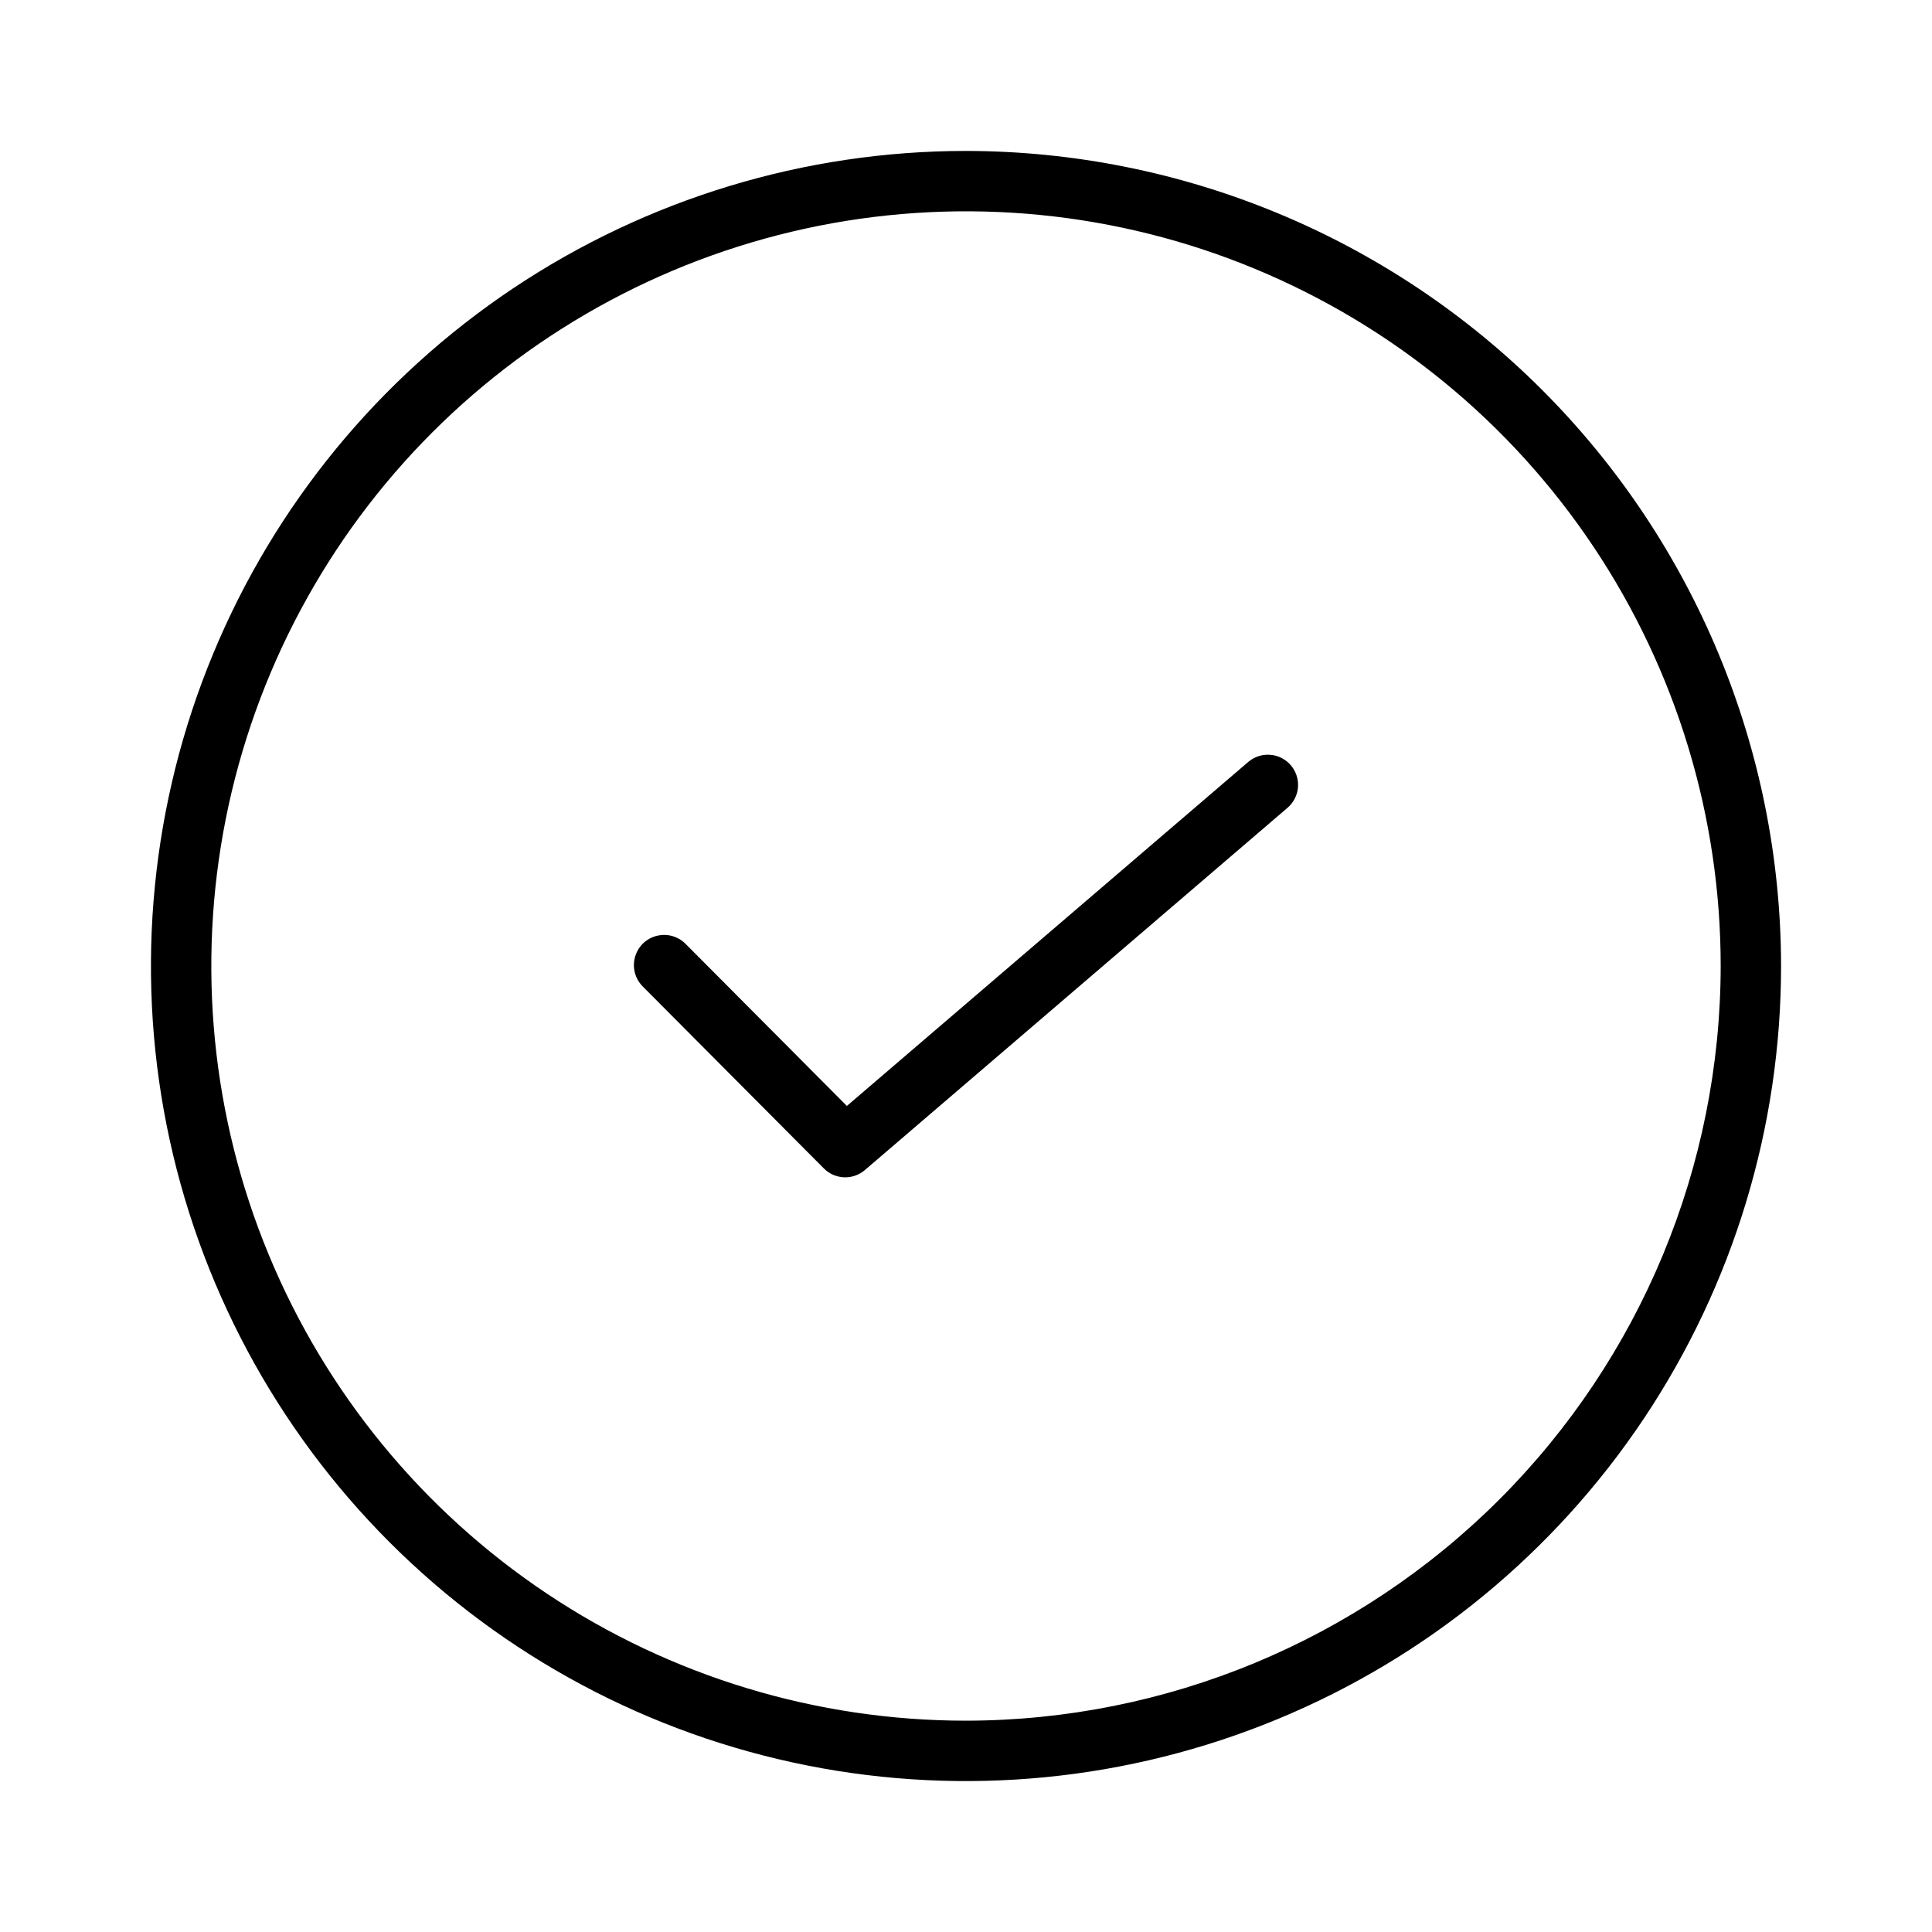
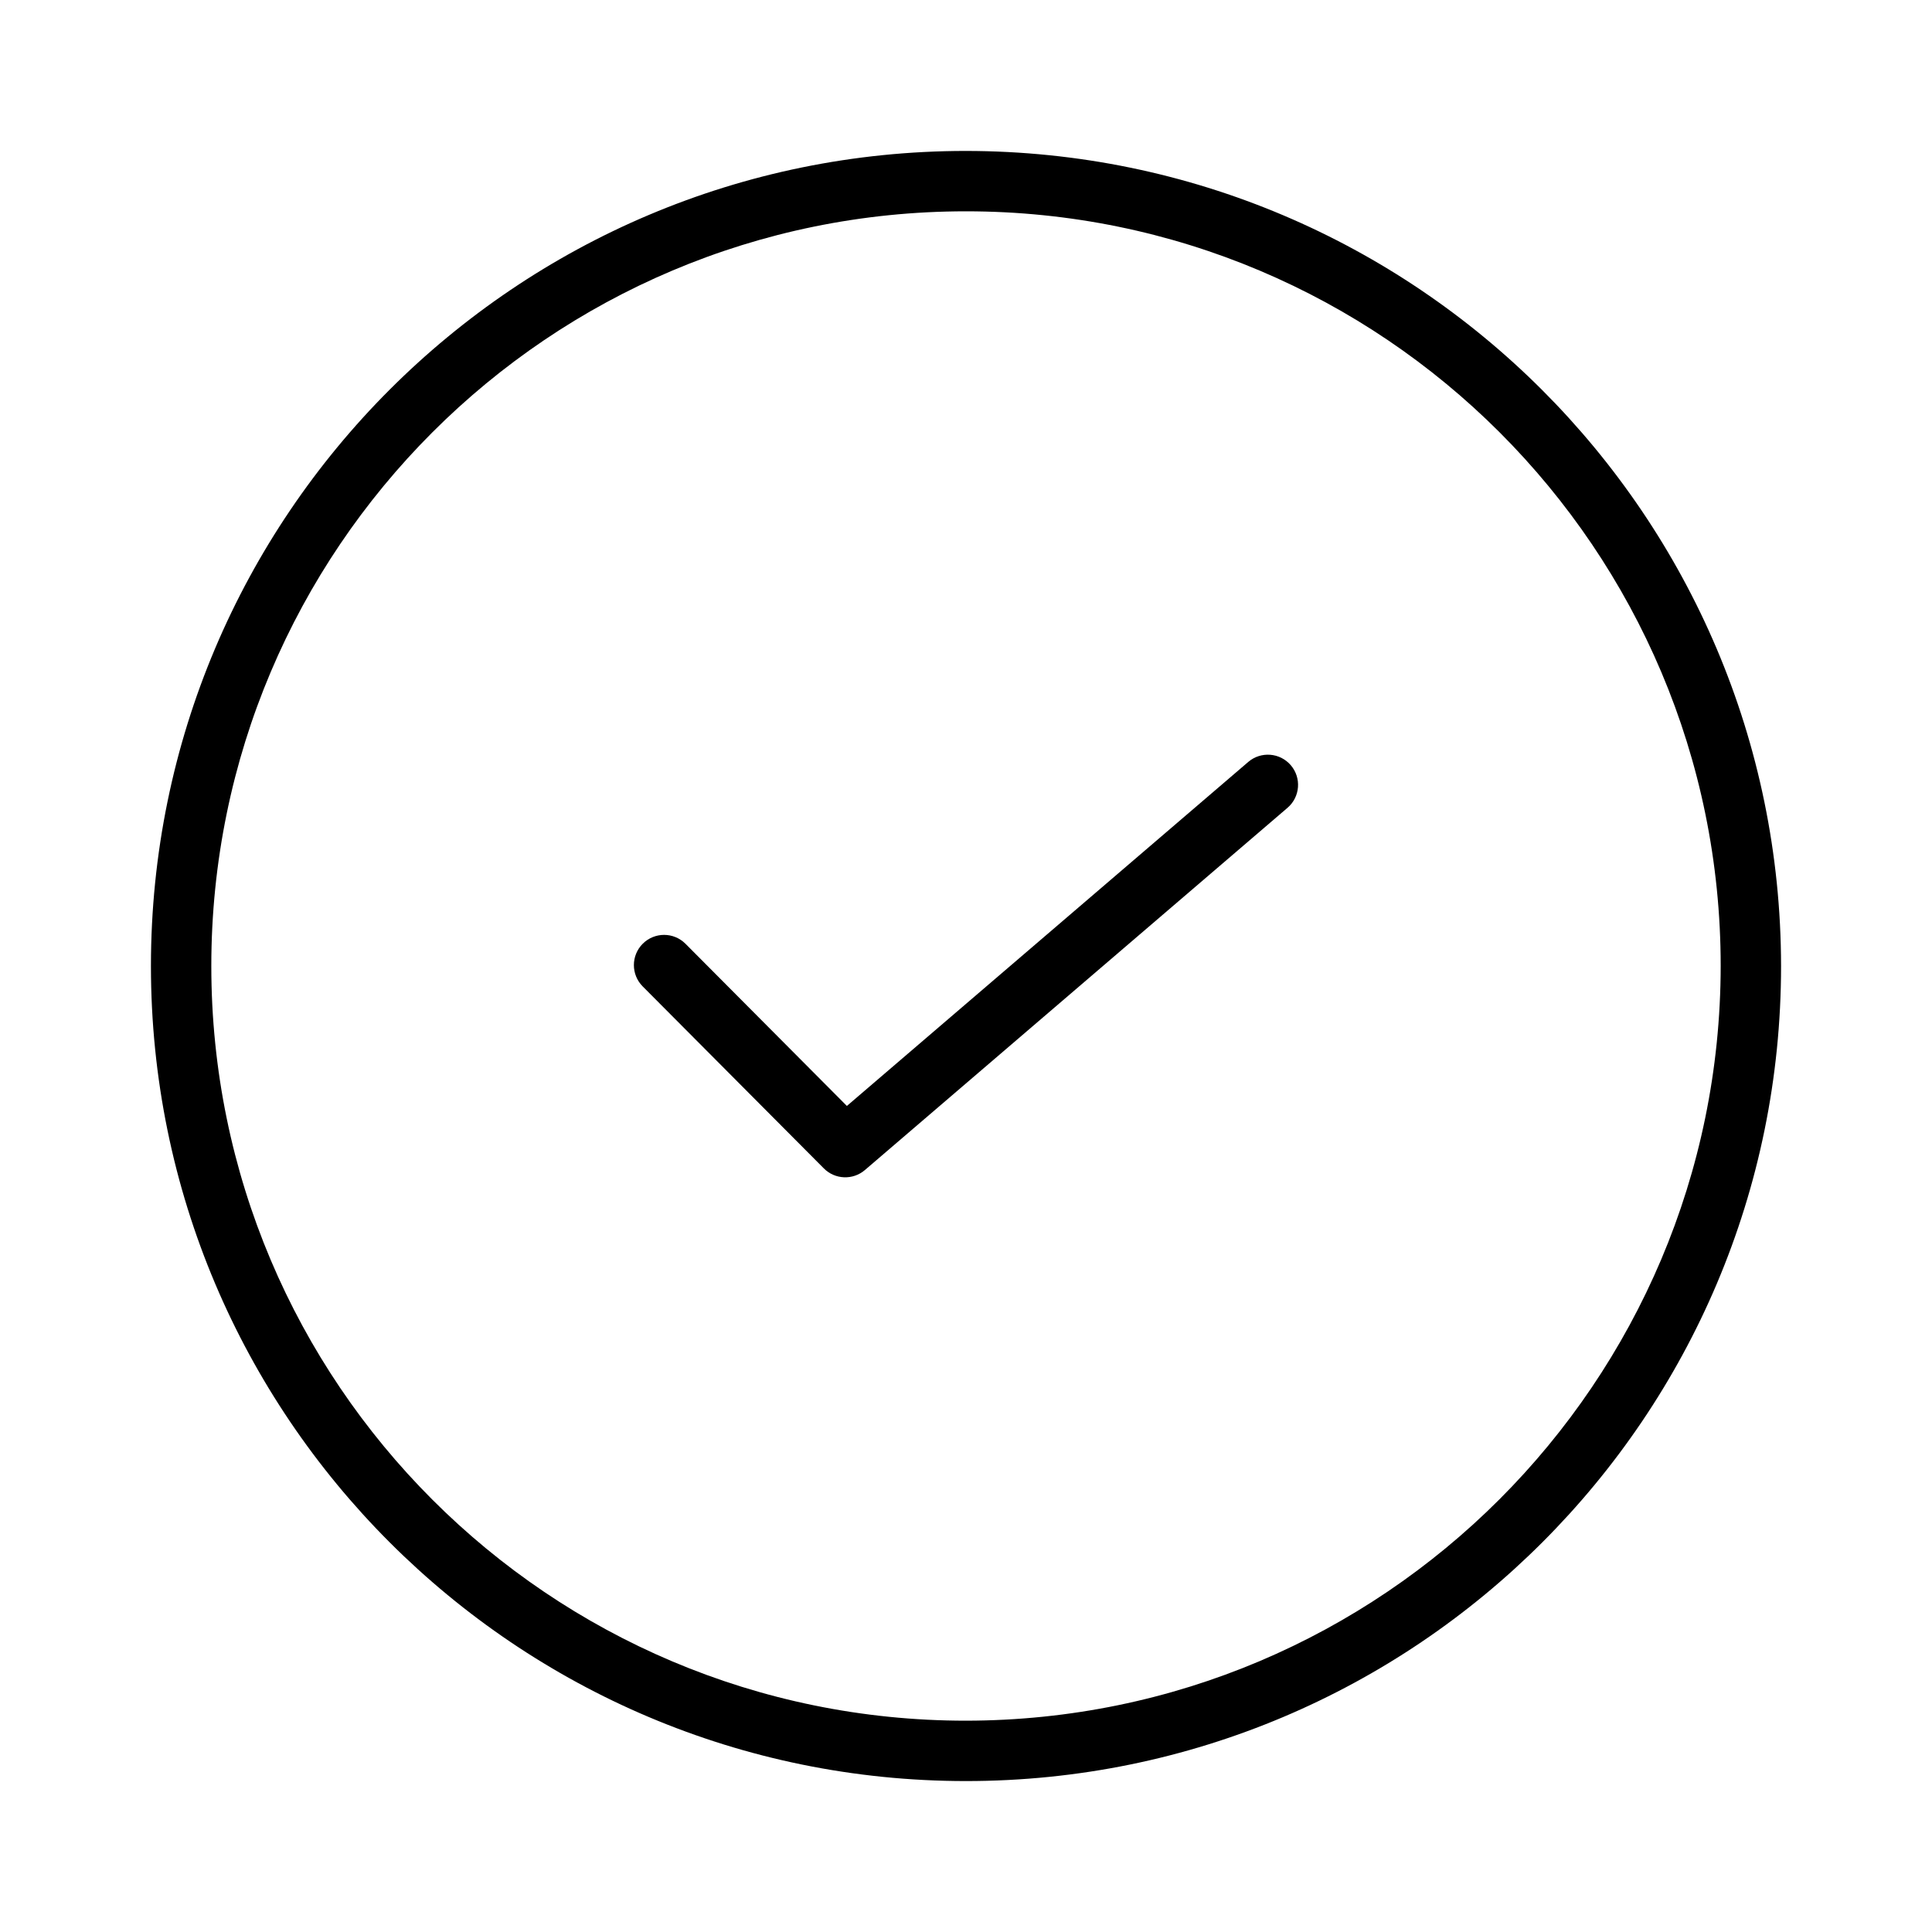
- <svg xmlns="http://www.w3.org/2000/svg" width="32" height="32" viewBox="0 0 32 32">
-   <path d="M16 2.5C13.33 2.5 10.72 3.292 8.5 4.775C6.28 6.259 4.549 8.367 3.528 10.834C2.506 13.301 2.239 16.015 2.759 18.634C3.28 21.253 4.566 23.658 6.454 25.546C8.342 27.434 10.748 28.72 13.366 29.241C15.985 29.762 18.699 29.494 21.166 28.472C23.633 27.451 25.741 25.72 27.225 23.5C28.708 21.28 29.5 18.67 29.5 16C29.496 12.421 28.072 8.989 25.542 6.458C23.011 3.928 19.579 2.504 16 2.5ZM16 28.5C13.528 28.5 11.111 27.767 9.055 26.393C7 25.02 5.398 23.068 4.452 20.784C3.505 18.5 3.258 15.986 3.74 13.561C4.223 11.137 5.413 8.909 7.161 7.161C8.909 5.413 11.137 4.223 13.561 3.74C15.986 3.258 18.5 3.505 20.784 4.452C23.068 5.398 25.02 7 26.393 9.055C27.767 11.111 28.5 13.528 28.5 16C28.496 19.314 27.178 22.491 24.835 24.835C22.491 27.178 19.314 28.496 16 28.5Z M20.675 12.62L14.027 18.318L11.354 15.632C11.26 15.538 11.133 15.485 11.001 15.485C10.868 15.485 10.741 15.537 10.646 15.63C10.553 15.724 10.5 15.851 10.499 15.984C10.499 16.117 10.551 16.244 10.645 16.338L13.645 19.352C13.734 19.442 13.853 19.494 13.979 19.5C14.106 19.505 14.229 19.462 14.325 19.38L21.325 13.38C21.426 13.294 21.488 13.171 21.499 13.039C21.509 12.907 21.466 12.776 21.38 12.675C21.294 12.574 21.171 12.512 21.039 12.502C20.907 12.491 20.776 12.534 20.675 12.62Z" />
+ <svg xmlns="http://www.w3.org/2000/svg" width="32" height="32">
+   <path d="M16 2.5A13.5 13.5 0 1 0 29.5 16 13.515 13.515 0 0 0 16 2.5Zm0 26A12.5 12.5 0 1 1 28.5 16 12.514 12.514 0 0 1 16 28.5Z" />
+   <path d="m20.675 12.62-6.648 5.698-2.673-2.686a.5.5 0 0 0-.709.706l3 3.014a.5.5 0 0 0 .68.028l7-6a.5.5 0 0 0-.65-.76Z" />
</svg>
